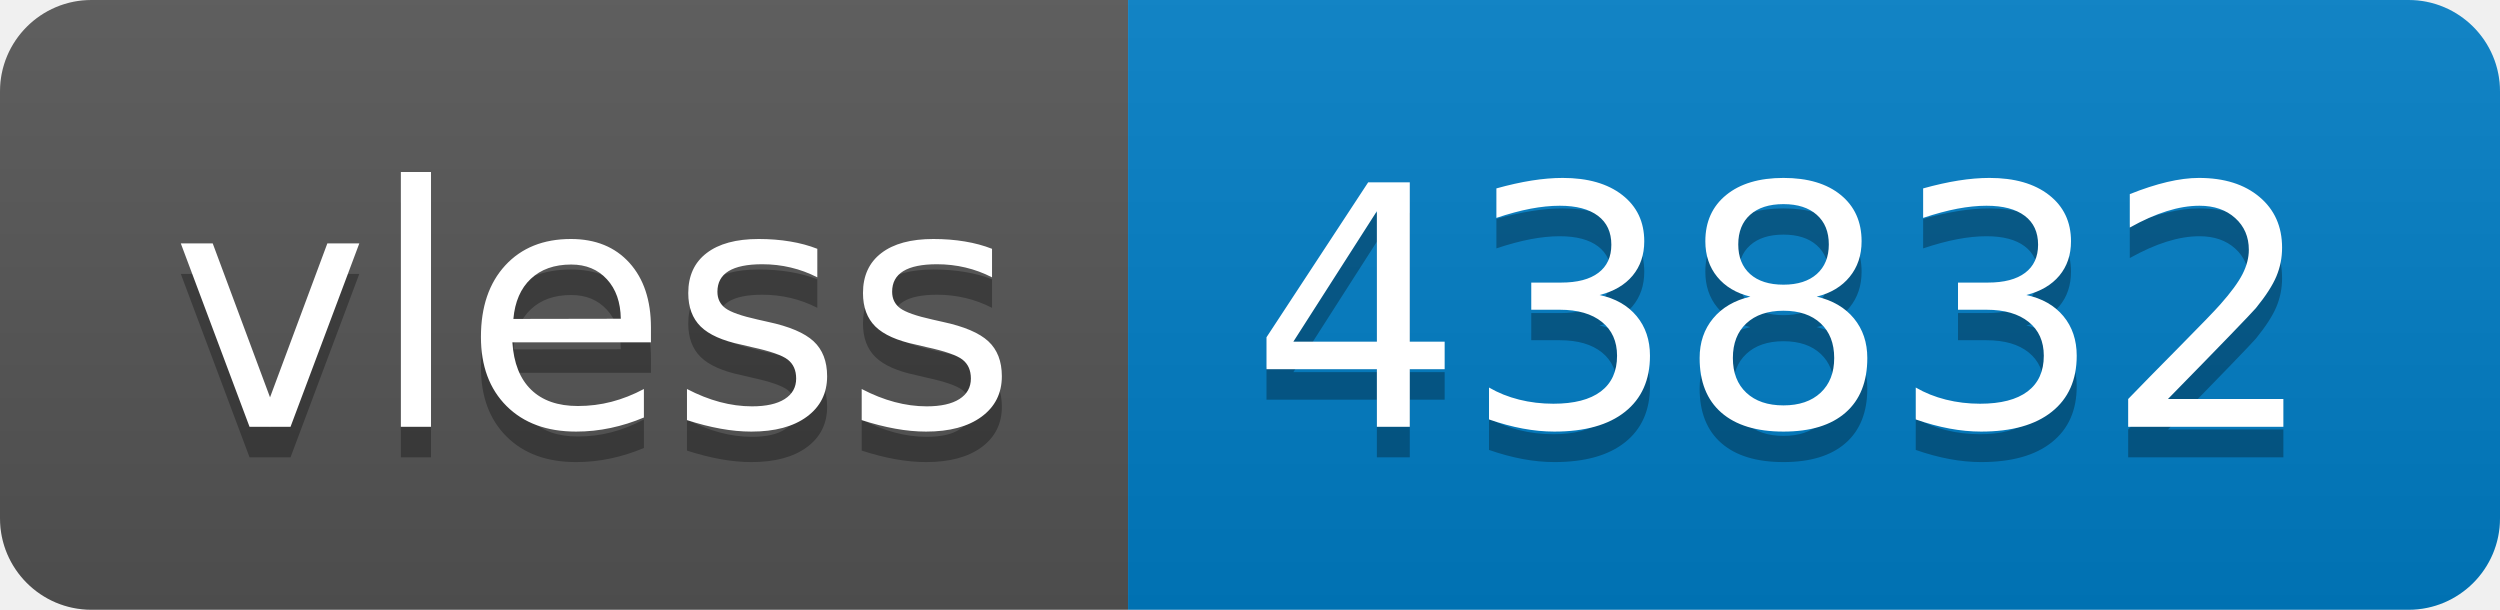
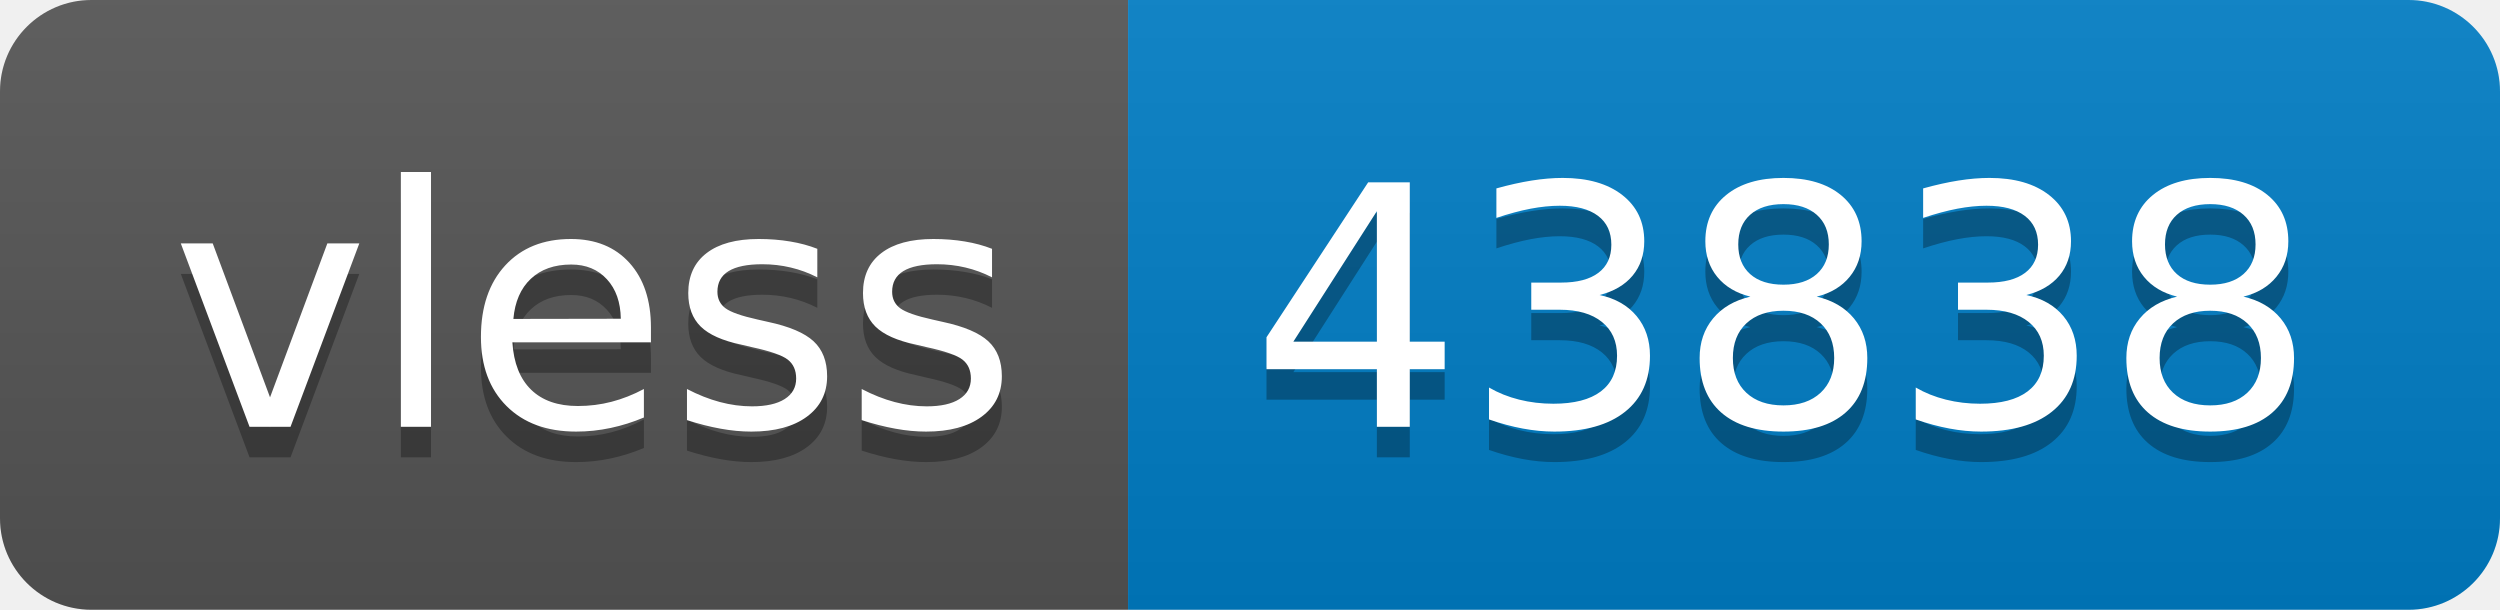
- <svg xmlns="http://www.w3.org/2000/svg" width="82" height="20" role="img" aria-label="vless: 43832">
+ <svg xmlns="http://www.w3.org/2000/svg" width="82" height="20" role="img" aria-label="vless: 43838">
  <linearGradient id="s" x2="0" y2="100%">
    <stop offset="0" stop-color="#bbb" stop-opacity=".1" />
    <stop offset="1" stop-opacity=".1" />
  </linearGradient>
  <clipPath id="r">
    <rect width="82" height="20" rx="3" fill="#fff" />
  </clipPath>
  <g clip-path="url(#r)">
    <rect width="37" height="20" fill="#555" />
    <rect x="37" width="45" height="20" fill="#007ec6" />
    <rect width="82" height="20" fill="url(#s)" />
  </g>
  <g fill="#fff" text-anchor="middle" font-family="Verdana,Geneva,DejaVu Sans,sans-serif" text-rendering="geometricPrecision" font-size="110">
    <text aria-hidden="true" x="195" y="150" fill="#010101" fill-opacity=".3" transform="scale(.1)" textLength="270">vless</text>
    <text x="195" y="140" transform="scale(.1)" fill="#fff" textLength="270">vless</text>
-     <text aria-hidden="true" x="585" y="150" fill="#010101" fill-opacity=".3" transform="scale(.1)" textLength="350">43832</text>
-     <text x="585" y="140" transform="scale(.1)" fill="#fff" textLength="350">43832</text>
+     <text aria-hidden="true" x="585" y="150" fill="#010101" fill-opacity=".3" transform="scale(.1)" textLength="350">43838</text>
+     <text x="585" y="140" transform="scale(.1)" fill="#fff" textLength="350">43838</text>
  </g>
</svg>
